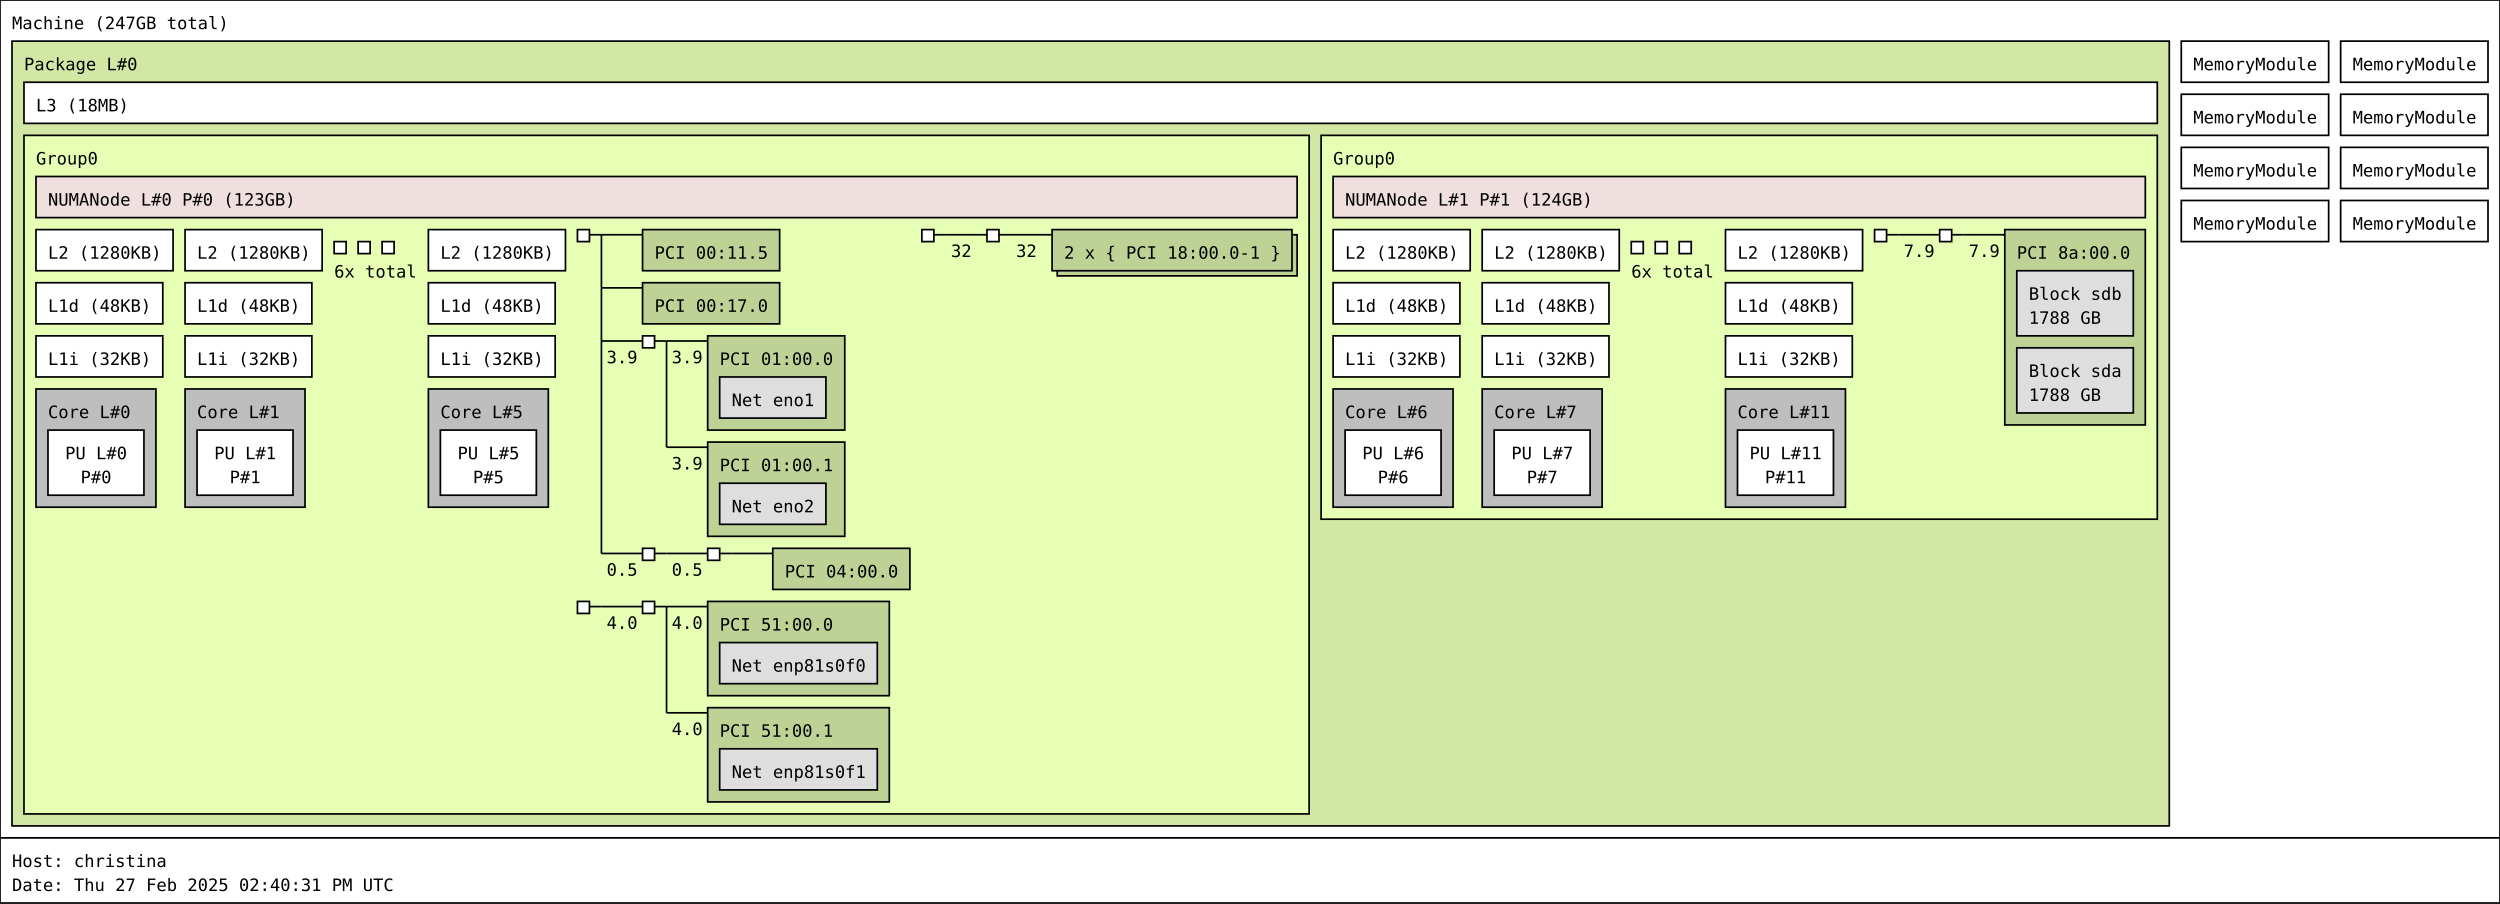
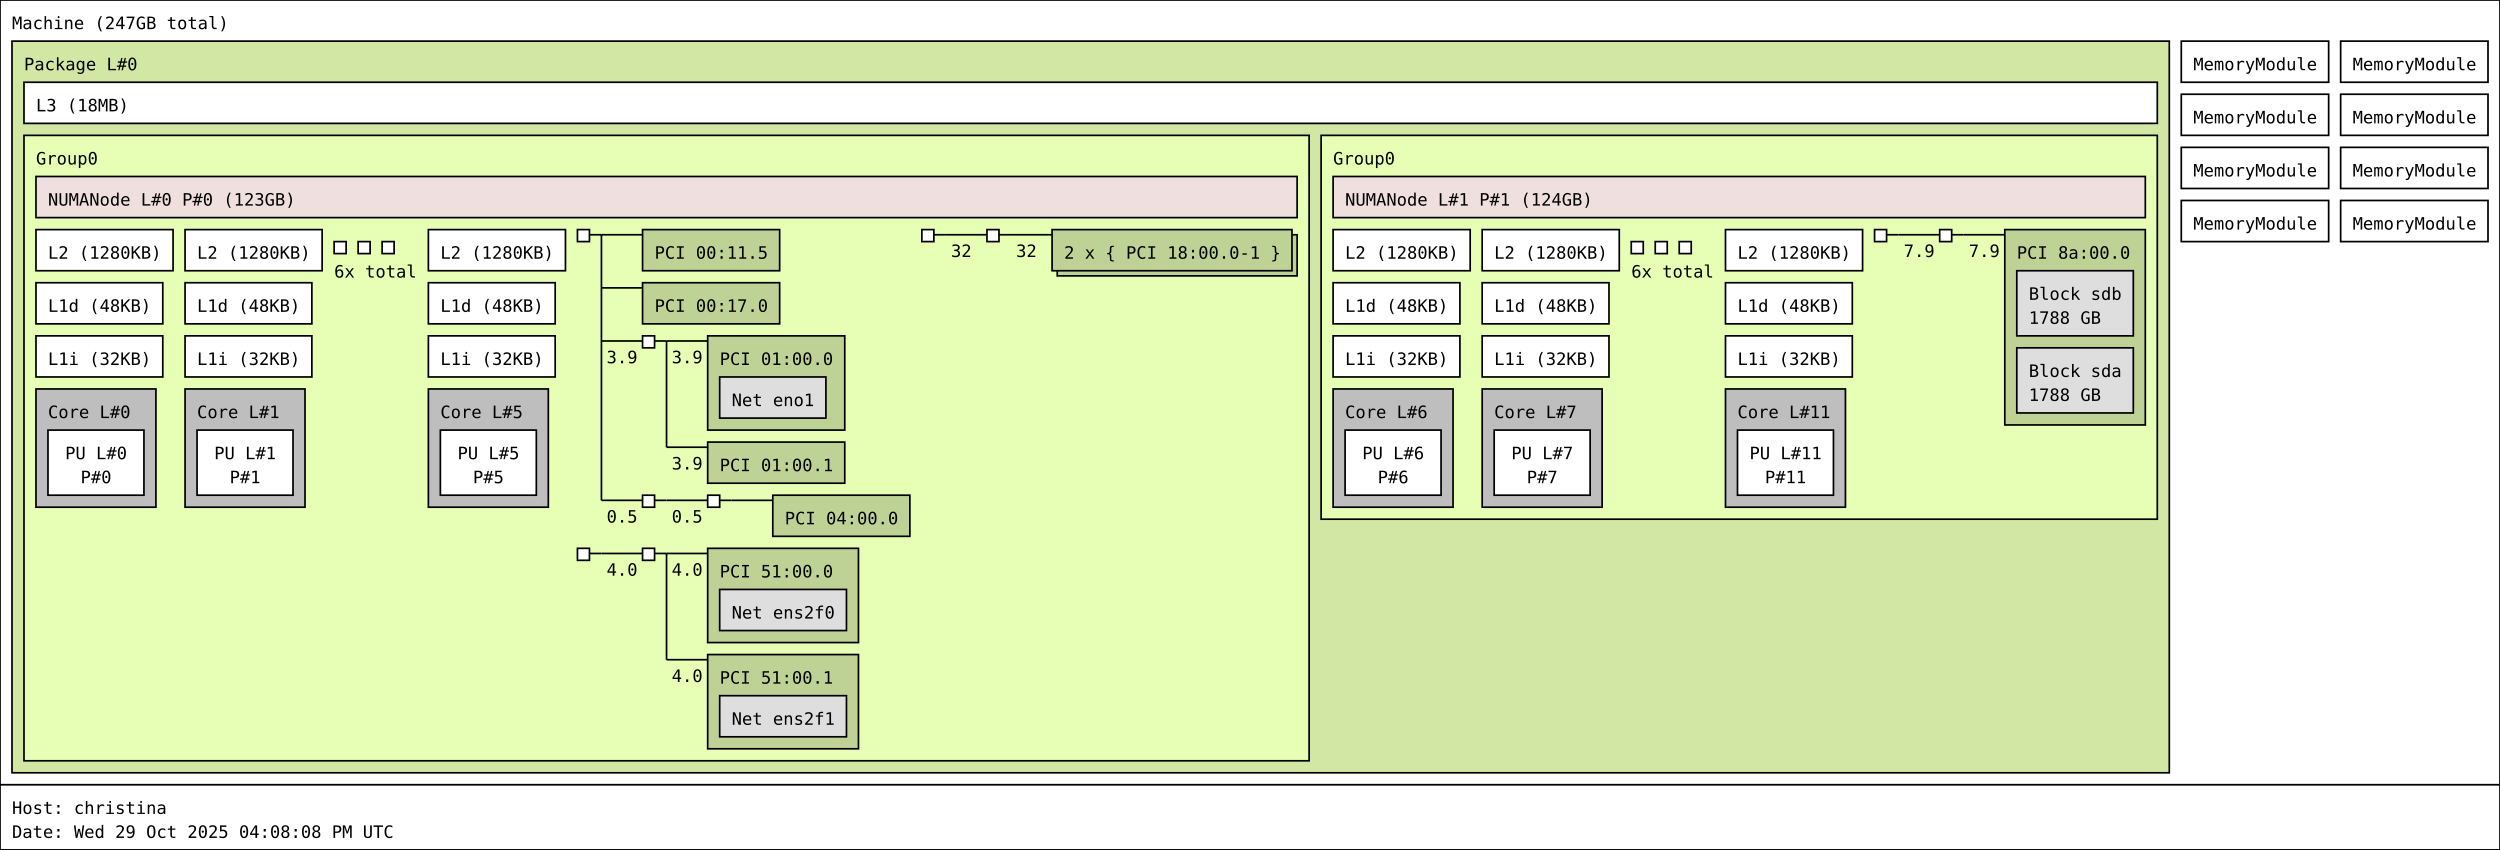
- <svg xmlns="http://www.w3.org/2000/svg" width="1459px" height="527px" viewBox="0 0 1459px 527px" version="1.1">
-   <rect id="Machine_0_rect" class="Machine" x="0" y="0" width="1459" height="489" fill="rgb(255,255,255)" stroke="rgb(0,0,0)" stroke-width="1" />
+ <svg xmlns="http://www.w3.org/2000/svg" width="1459px" height="496px" viewBox="0 0 1459px 496px" version="1.1">
+   <rect id="Machine_0_rect" class="Machine" x="0" y="0" width="1459" height="458" fill="rgb(255,255,255)" stroke="rgb(0,0,0)" stroke-width="1" />
  <text id="Machine_0_text" class="Machine" font-family="Monospace" x="7" y="17" fill="rgb(0,0,0)" font-size="10px">Machine (247GB total)</text>
-   <rect id="Package_0_rect" class="Package" x="7" y="24" width="1259" height="458" fill="rgb(210,231,164)" stroke="rgb(0,0,0)" stroke-width="1" />
+   <rect id="Package_0_rect" class="Package" x="7" y="24" width="1259" height="427" fill="rgb(210,231,164)" stroke="rgb(0,0,0)" stroke-width="1" />
  <text id="Package_0_text" class="Package" font-family="Monospace" x="14" y="41" fill="rgb(0,0,0)" font-size="10px">Package L#0</text>
  <rect id="L3_0_rect" class="L3" x="14" y="48" width="1245" height="24" fill="rgb(255,255,255)" stroke="rgb(0,0,0)" stroke-width="1" />
  <text id="L3_0_text" class="L3" font-family="Monospace" x="21" y="65" fill="rgb(0,0,0)" font-size="10px">L3 (18MB)</text>
-   <rect id="Group0_0_rect" class="Group0" x="14" y="79" width="750" height="396" fill="rgb(231,255,181)" stroke="rgb(0,0,0)" stroke-width="1" />
+   <rect id="Group0_0_rect" class="Group0" x="14" y="79" width="750" height="365" fill="rgb(231,255,181)" stroke="rgb(0,0,0)" stroke-width="1" />
  <text id="Group0_0_text" class="Group0" font-family="Monospace" x="21" y="96" fill="rgb(0,0,0)" font-size="10px">Group0</text>
  <rect id="L2_0_rect" class="L2" x="21" y="134" width="80" height="24" fill="rgb(255,255,255)" stroke="rgb(0,0,0)" stroke-width="1" />
  <text id="L2_0_text" class="L2" font-family="Monospace" x="28" y="151" fill="rgb(0,0,0)" font-size="10px">L2 (1280KB)</text>
  <rect id="L1d_0_rect" class="L1d" x="21" y="165" width="74" height="24" fill="rgb(255,255,255)" stroke="rgb(0,0,0)" stroke-width="1" />
  <text id="L1d_0_text" class="L1d" font-family="Monospace" x="28" y="182" fill="rgb(0,0,0)" font-size="10px">L1d (48KB)</text>
  <rect id="L1i_0_rect" class="L1i" x="21" y="196" width="74" height="24" fill="rgb(255,255,255)" stroke="rgb(0,0,0)" stroke-width="1" />
  <text id="L1i_0_text" class="L1i" font-family="Monospace" x="28" y="213" fill="rgb(0,0,0)" font-size="10px">L1i (32KB)</text>
  <rect id="Core_0_rect" class="Core" x="21" y="227" width="70" height="69" fill="rgb(190,190,190)" stroke="rgb(0,0,0)" stroke-width="1" />
  <text id="Core_0_text" class="Core" font-family="Monospace" x="28" y="244" fill="rgb(0,0,0)" font-size="10px">Core L#0</text>
  <rect id="PU_0_rect" class="PU" x="28" y="251" width="56" height="38" fill="rgb(255,255,255)" stroke="rgb(0,0,0)" stroke-width="1" />
  <text id="PU_0_text" class="PU" font-family="Monospace" x="38" y="268" fill="rgb(0,0,0)" font-size="10px">PU L#0</text>
  <text id="PU_0_text_1" class="PU" font-family="Monospace" x="47" y="282" fill="rgb(0,0,0)" font-size="10px">P#0</text>
  <rect id="L2_1_rect" class="L2" x="108" y="134" width="80" height="24" fill="rgb(255,255,255)" stroke="rgb(0,0,0)" stroke-width="1" />
  <text id="L2_1_text" class="L2" font-family="Monospace" x="115" y="151" fill="rgb(0,0,0)" font-size="10px">L2 (1280KB)</text>
  <rect id="L1d_1_rect" class="L1d" x="108" y="165" width="74" height="24" fill="rgb(255,255,255)" stroke="rgb(0,0,0)" stroke-width="1" />
  <text id="L1d_1_text" class="L1d" font-family="Monospace" x="115" y="182" fill="rgb(0,0,0)" font-size="10px">L1d (48KB)</text>
  <rect id="L1i_1_rect" class="L1i" x="108" y="196" width="74" height="24" fill="rgb(255,255,255)" stroke="rgb(0,0,0)" stroke-width="1" />
  <text id="L1i_1_text" class="L1i" font-family="Monospace" x="115" y="213" fill="rgb(0,0,0)" font-size="10px">L1i (32KB)</text>
  <rect id="Core_1_rect" class="Core" x="108" y="227" width="70" height="69" fill="rgb(190,190,190)" stroke="rgb(0,0,0)" stroke-width="1" />
  <text id="Core_1_text" class="Core" font-family="Monospace" x="115" y="244" fill="rgb(0,0,0)" font-size="10px">Core L#1</text>
  <rect id="PU_1_rect" class="PU" x="115" y="251" width="56" height="38" fill="rgb(255,255,255)" stroke="rgb(0,0,0)" stroke-width="1" />
  <text id="PU_1_text" class="PU" font-family="Monospace" x="125" y="268" fill="rgb(0,0,0)" font-size="10px">PU L#1</text>
  <text id="PU_1_text_1" class="PU" font-family="Monospace" x="134" y="282" fill="rgb(0,0,0)" font-size="10px">P#1</text>
  <rect id="L2_2_rect" class="L2" x="195" y="141" width="7" height="7" fill="rgb(255,255,255)" stroke="rgb(0,0,0)" stroke-width="1" />
  <rect id="L2_2_rect" class="L2" x="209" y="141" width="7" height="7" fill="rgb(255,255,255)" stroke="rgb(0,0,0)" stroke-width="1" />
  <rect id="L2_2_rect" class="L2" x="223" y="141" width="7" height="7" fill="rgb(255,255,255)" stroke="rgb(0,0,0)" stroke-width="1" />
  <text id="L2_2_text" class="L2" font-family="Monospace" x="195" y="162" fill="rgb(0,0,0)" font-size="10px">6x total</text>
  <rect id="L2_5_rect" class="L2" x="250" y="134" width="80" height="24" fill="rgb(255,255,255)" stroke="rgb(0,0,0)" stroke-width="1" />
  <text id="L2_5_text" class="L2" font-family="Monospace" x="257" y="151" fill="rgb(0,0,0)" font-size="10px">L2 (1280KB)</text>
  <rect id="L1d_5_rect" class="L1d" x="250" y="165" width="74" height="24" fill="rgb(255,255,255)" stroke="rgb(0,0,0)" stroke-width="1" />
  <text id="L1d_5_text" class="L1d" font-family="Monospace" x="257" y="182" fill="rgb(0,0,0)" font-size="10px">L1d (48KB)</text>
  <rect id="L1i_5_rect" class="L1i" x="250" y="196" width="74" height="24" fill="rgb(255,255,255)" stroke="rgb(0,0,0)" stroke-width="1" />
  <text id="L1i_5_text" class="L1i" font-family="Monospace" x="257" y="213" fill="rgb(0,0,0)" font-size="10px">L1i (32KB)</text>
  <rect id="Core_5_rect" class="Core" x="250" y="227" width="70" height="69" fill="rgb(190,190,190)" stroke="rgb(0,0,0)" stroke-width="1" />
  <text id="Core_5_text" class="Core" font-family="Monospace" x="257" y="244" fill="rgb(0,0,0)" font-size="10px">Core L#5</text>
  <rect id="PU_5_rect" class="PU" x="257" y="251" width="56" height="38" fill="rgb(255,255,255)" stroke="rgb(0,0,0)" stroke-width="1" />
  <text id="PU_5_text" class="PU" font-family="Monospace" x="267" y="268" fill="rgb(0,0,0)" font-size="10px">PU L#5</text>
  <text id="PU_5_text_1" class="PU" font-family="Monospace" x="276" y="282" fill="rgb(0,0,0)" font-size="10px">P#5</text>
  <rect id="NUMANode_0_rect" class="NUMANode" x="21" y="103" width="736" height="24" fill="rgb(239,223,222)" stroke="rgb(0,0,0)" stroke-width="1" />
  <text id="NUMANode_0_text" class="NUMANode" font-family="Monospace" x="28" y="120" fill="rgb(0,0,0)" font-size="10px">NUMANode L#0 P#0 (123GB)</text>
  <rect id="HostBridge_0_rect" class="HostBridge" x="337" y="134" width="7" height="7" fill="rgb(255,255,255)" stroke="rgb(0,0,0)" stroke-width="1" />
  <line id="HostBridge_0_line" class="HostBridge" x1="344" y1="137" x2="351" y2="137" stroke="rgb(0,0,0)" stroke-width="1" />
  <line id="HostBridge_0_line_2" class="HostBridge" x1="351" y1="137" x2="375" y2="137" stroke="rgb(0,0,0)" stroke-width="1" />
  <line id="HostBridge_0_line_3" class="HostBridge" x1="351" y1="168" x2="375" y2="168" stroke="rgb(0,0,0)" stroke-width="1" />
  <line id="HostBridge_0_line_4" class="HostBridge" x1="351" y1="199" x2="375" y2="199" stroke="rgb(0,0,0)" stroke-width="1" />
  <text id="HostBridge_0_text_4" class="HostBridge" font-family="Monospace" x="354" y="212" fill="rgb(0,0,0)" font-size="10px">3.9</text>
-   <line id="HostBridge_0_line_5" class="HostBridge" x1="351" y1="323" x2="375" y2="323" stroke="rgb(0,0,0)" stroke-width="1" />
-   <text id="HostBridge_0_text_5" class="HostBridge" font-family="Monospace" x="354" y="336" fill="rgb(0,0,0)" font-size="10px">0.5</text>
-   <line id="HostBridge_0_line_1" class="HostBridge" x1="351" y1="137" x2="351" y2="323" stroke="rgb(0,0,0)" stroke-width="1" />
+   <line id="HostBridge_0_line_5" class="HostBridge" x1="351" y1="292" x2="375" y2="292" stroke="rgb(0,0,0)" stroke-width="1" />
+   <text id="HostBridge_0_text_5" class="HostBridge" font-family="Monospace" x="354" y="305" fill="rgb(0,0,0)" font-size="10px">0.5</text>
+   <line id="HostBridge_0_line_1" class="HostBridge" x1="351" y1="137" x2="351" y2="292" stroke="rgb(0,0,0)" stroke-width="1" />
  <rect id="PCI_0_rect" class="PCI" x="375" y="134" width="80" height="24" fill="rgb(190,210,149)" stroke="rgb(0,0,0)" stroke-width="1" />
  <text id="PCI_0_text" class="PCI" font-family="Monospace" x="382" y="151" fill="rgb(0,0,0)" font-size="10px">PCI 00:11.5</text>
  <rect id="PCI_1_rect" class="PCI" x="375" y="165" width="80" height="24" fill="rgb(190,210,149)" stroke="rgb(0,0,0)" stroke-width="1" />
  <text id="PCI_1_text" class="PCI" font-family="Monospace" x="382" y="182" fill="rgb(0,0,0)" font-size="10px">PCI 00:17.0</text>
  <rect id="PCIBridge_1_rect" class="PCIBridge" x="375" y="196" width="7" height="7" fill="rgb(255,255,255)" stroke="rgb(0,0,0)" stroke-width="1" />
  <line id="PCIBridge_1_line" class="PCIBridge" x1="382" y1="199" x2="389" y2="199" stroke="rgb(0,0,0)" stroke-width="1" />
  <line id="PCIBridge_1_line_2" class="PCIBridge" x1="389" y1="199" x2="413" y2="199" stroke="rgb(0,0,0)" stroke-width="1" />
  <text id="PCIBridge_1_text_2" class="PCIBridge" font-family="Monospace" x="392" y="212" fill="rgb(0,0,0)" font-size="10px">3.9</text>
  <line id="PCIBridge_1_line_3" class="PCIBridge" x1="389" y1="261" x2="413" y2="261" stroke="rgb(0,0,0)" stroke-width="1" />
  <text id="PCIBridge_1_text_3" class="PCIBridge" font-family="Monospace" x="392" y="274" fill="rgb(0,0,0)" font-size="10px">3.9</text>
  <line id="PCIBridge_1_line_1" class="PCIBridge" x1="389" y1="199" x2="389" y2="261" stroke="rgb(0,0,0)" stroke-width="1" />
  <rect id="PCI_2_rect" class="PCI" x="413" y="196" width="80" height="55" fill="rgb(190,210,149)" stroke="rgb(0,0,0)" stroke-width="1" />
  <text id="PCI_2_text" class="PCI" font-family="Monospace" x="420" y="213" fill="rgb(0,0,0)" font-size="10px">PCI 01:00.0</text>
  <rect id="Net_0_rect" class="Net" x="420" y="220" width="62" height="24" fill="rgb(222,222,222)" stroke="rgb(0,0,0)" stroke-width="1" />
  <text id="Net_0_text" class="Net" font-family="Monospace" x="427" y="237" fill="rgb(0,0,0)" font-size="10px">Net eno1</text>
-   <rect id="PCI_3_rect" class="PCI" x="413" y="258" width="80" height="55" fill="rgb(190,210,149)" stroke="rgb(0,0,0)" stroke-width="1" />
+   <rect id="PCI_3_rect" class="PCI" x="413" y="258" width="80" height="24" fill="rgb(190,210,149)" stroke="rgb(0,0,0)" stroke-width="1" />
  <text id="PCI_3_text" class="PCI" font-family="Monospace" x="420" y="275" fill="rgb(0,0,0)" font-size="10px">PCI 01:00.1</text>
-   <rect id="Net_1_rect" class="Net" x="420" y="282" width="62" height="24" fill="rgb(222,222,222)" stroke="rgb(0,0,0)" stroke-width="1" />
-   <text id="Net_1_text" class="Net" font-family="Monospace" x="427" y="299" fill="rgb(0,0,0)" font-size="10px">Net eno2</text>
-   <rect id="PCIBridge_2_rect" class="PCIBridge" x="375" y="320" width="7" height="7" fill="rgb(255,255,255)" stroke="rgb(0,0,0)" stroke-width="1" />
-   <line id="PCIBridge_2_line" class="PCIBridge" x1="382" y1="323" x2="389" y2="323" stroke="rgb(0,0,0)" stroke-width="1" />
-   <line id="PCIBridge_2_line_2" class="PCIBridge" x1="389" y1="323" x2="413" y2="323" stroke="rgb(0,0,0)" stroke-width="1" />
-   <text id="PCIBridge_2_text_2" class="PCIBridge" font-family="Monospace" x="392" y="336" fill="rgb(0,0,0)" font-size="10px">0.5</text>
-   <line id="PCIBridge_2_line_1" class="PCIBridge" x1="389" y1="323" x2="389" y2="323" stroke="rgb(0,0,0)" stroke-width="1" />
-   <rect id="PCIBridge_3_rect" class="PCIBridge" x="413" y="320" width="7" height="7" fill="rgb(255,255,255)" stroke="rgb(0,0,0)" stroke-width="1" />
-   <line id="PCIBridge_3_line" class="PCIBridge" x1="420" y1="323" x2="427" y2="323" stroke="rgb(0,0,0)" stroke-width="1" />
-   <line id="PCIBridge_3_line_2" class="PCIBridge" x1="427" y1="323" x2="451" y2="323" stroke="rgb(0,0,0)" stroke-width="1" />
-   <line id="PCIBridge_3_line_1" class="PCIBridge" x1="427" y1="323" x2="427" y2="323" stroke="rgb(0,0,0)" stroke-width="1" />
-   <rect id="PCI_4_rect" class="PCI" x="451" y="320" width="80" height="24" fill="rgb(190,210,149)" stroke="rgb(0,0,0)" stroke-width="1" />
-   <text id="PCI_4_text" class="PCI" font-family="Monospace" x="458" y="337" fill="rgb(0,0,0)" font-size="10px">PCI 04:00.0</text>
+   <rect id="PCIBridge_2_rect" class="PCIBridge" x="375" y="289" width="7" height="7" fill="rgb(255,255,255)" stroke="rgb(0,0,0)" stroke-width="1" />
+   <line id="PCIBridge_2_line" class="PCIBridge" x1="382" y1="292" x2="389" y2="292" stroke="rgb(0,0,0)" stroke-width="1" />
+   <line id="PCIBridge_2_line_2" class="PCIBridge" x1="389" y1="292" x2="413" y2="292" stroke="rgb(0,0,0)" stroke-width="1" />
+   <text id="PCIBridge_2_text_2" class="PCIBridge" font-family="Monospace" x="392" y="305" fill="rgb(0,0,0)" font-size="10px">0.5</text>
+   <line id="PCIBridge_2_line_1" class="PCIBridge" x1="389" y1="292" x2="389" y2="292" stroke="rgb(0,0,0)" stroke-width="1" />
+   <rect id="PCIBridge_3_rect" class="PCIBridge" x="413" y="289" width="7" height="7" fill="rgb(255,255,255)" stroke="rgb(0,0,0)" stroke-width="1" />
+   <line id="PCIBridge_3_line" class="PCIBridge" x1="420" y1="292" x2="427" y2="292" stroke="rgb(0,0,0)" stroke-width="1" />
+   <line id="PCIBridge_3_line_2" class="PCIBridge" x1="427" y1="292" x2="451" y2="292" stroke="rgb(0,0,0)" stroke-width="1" />
+   <line id="PCIBridge_3_line_1" class="PCIBridge" x1="427" y1="292" x2="427" y2="292" stroke="rgb(0,0,0)" stroke-width="1" />
+   <rect id="PCI_4_rect" class="PCI" x="451" y="289" width="80" height="24" fill="rgb(190,210,149)" stroke="rgb(0,0,0)" stroke-width="1" />
+   <text id="PCI_4_text" class="PCI" font-family="Monospace" x="458" y="306" fill="rgb(0,0,0)" font-size="10px">PCI 04:00.0</text>
  <rect id="HostBridge_4_rect" class="HostBridge" x="538" y="134" width="7" height="7" fill="rgb(255,255,255)" stroke="rgb(0,0,0)" stroke-width="1" />
  <line id="HostBridge_4_line" class="HostBridge" x1="545" y1="137" x2="552" y2="137" stroke="rgb(0,0,0)" stroke-width="1" />
  <line id="HostBridge_4_line_2" class="HostBridge" x1="552" y1="137" x2="576" y2="137" stroke="rgb(0,0,0)" stroke-width="1" />
  <text id="HostBridge_4_text_2" class="HostBridge" font-family="Monospace" x="555" y="150" fill="rgb(0,0,0)" font-size="10px">32</text>
  <line id="HostBridge_4_line_1" class="HostBridge" x1="552" y1="137" x2="552" y2="137" stroke="rgb(0,0,0)" stroke-width="1" />
  <rect id="PCIBridge_5_rect" class="PCIBridge" x="576" y="134" width="7" height="7" fill="rgb(255,255,255)" stroke="rgb(0,0,0)" stroke-width="1" />
  <line id="PCIBridge_5_line" class="PCIBridge" x1="583" y1="137" x2="590" y2="137" stroke="rgb(0,0,0)" stroke-width="1" />
  <line id="PCIBridge_5_line_2" class="PCIBridge" x1="590" y1="137" x2="614" y2="137" stroke="rgb(0,0,0)" stroke-width="1" />
  <text id="PCIBridge_5_text_2" class="PCIBridge" font-family="Monospace" x="593" y="150" fill="rgb(0,0,0)" font-size="10px">32</text>
  <line id="PCIBridge_5_line_1" class="PCIBridge" x1="590" y1="137" x2="590" y2="137" stroke="rgb(0,0,0)" stroke-width="1" />
  <rect id="PCI_5_rect_2" class="PCI" x="617" y="137" width="140" height="24" fill="rgb(190,210,149)" stroke="rgb(0,0,0)" stroke-width="1" />
  <rect id="PCI_5_rect" class="PCI" x="614" y="134" width="140" height="24" fill="rgb(190,210,149)" stroke="rgb(0,0,0)" stroke-width="1" />
  <text id="PCI_5_text" class="PCI" font-family="Monospace" x="621" y="151" fill="rgb(0,0,0)" font-size="10px">2 x { PCI 18:00.0-1 }</text>
-   <rect id="HostBridge_6_rect" class="HostBridge" x="337" y="351" width="7" height="7" fill="rgb(255,255,255)" stroke="rgb(0,0,0)" stroke-width="1" />
-   <line id="HostBridge_6_line" class="HostBridge" x1="344" y1="354" x2="351" y2="354" stroke="rgb(0,0,0)" stroke-width="1" />
-   <line id="HostBridge_6_line_2" class="HostBridge" x1="351" y1="354" x2="375" y2="354" stroke="rgb(0,0,0)" stroke-width="1" />
-   <text id="HostBridge_6_text_2" class="HostBridge" font-family="Monospace" x="354" y="367" fill="rgb(0,0,0)" font-size="10px">4.0</text>
-   <line id="HostBridge_6_line_1" class="HostBridge" x1="351" y1="354" x2="351" y2="354" stroke="rgb(0,0,0)" stroke-width="1" />
-   <rect id="PCIBridge_7_rect" class="PCIBridge" x="375" y="351" width="7" height="7" fill="rgb(255,255,255)" stroke="rgb(0,0,0)" stroke-width="1" />
-   <line id="PCIBridge_7_line" class="PCIBridge" x1="382" y1="354" x2="389" y2="354" stroke="rgb(0,0,0)" stroke-width="1" />
-   <line id="PCIBridge_7_line_2" class="PCIBridge" x1="389" y1="354" x2="413" y2="354" stroke="rgb(0,0,0)" stroke-width="1" />
-   <text id="PCIBridge_7_text_2" class="PCIBridge" font-family="Monospace" x="392" y="367" fill="rgb(0,0,0)" font-size="10px">4.0</text>
-   <line id="PCIBridge_7_line_3" class="PCIBridge" x1="389" y1="416" x2="413" y2="416" stroke="rgb(0,0,0)" stroke-width="1" />
-   <text id="PCIBridge_7_text_3" class="PCIBridge" font-family="Monospace" x="392" y="429" fill="rgb(0,0,0)" font-size="10px">4.0</text>
-   <line id="PCIBridge_7_line_1" class="PCIBridge" x1="389" y1="354" x2="389" y2="416" stroke="rgb(0,0,0)" stroke-width="1" />
-   <rect id="PCI_7_rect" class="PCI" x="413" y="351" width="106" height="55" fill="rgb(190,210,149)" stroke="rgb(0,0,0)" stroke-width="1" />
-   <text id="PCI_7_text" class="PCI" font-family="Monospace" x="420" y="368" fill="rgb(0,0,0)" font-size="10px">PCI 51:00.0</text>
-   <rect id="Net_2_rect" class="Net" x="420" y="375" width="92" height="24" fill="rgb(222,222,222)" stroke="rgb(0,0,0)" stroke-width="1" />
-   <text id="Net_2_text" class="Net" font-family="Monospace" x="427" y="392" fill="rgb(0,0,0)" font-size="10px">Net enp81s0f0</text>
-   <rect id="PCI_8_rect" class="PCI" x="413" y="413" width="106" height="55" fill="rgb(190,210,149)" stroke="rgb(0,0,0)" stroke-width="1" />
-   <text id="PCI_8_text" class="PCI" font-family="Monospace" x="420" y="430" fill="rgb(0,0,0)" font-size="10px">PCI 51:00.1</text>
-   <rect id="Net_3_rect" class="Net" x="420" y="437" width="92" height="24" fill="rgb(222,222,222)" stroke="rgb(0,0,0)" stroke-width="1" />
-   <text id="Net_3_text" class="Net" font-family="Monospace" x="427" y="454" fill="rgb(0,0,0)" font-size="10px">Net enp81s0f1</text>
+   <rect id="HostBridge_6_rect" class="HostBridge" x="337" y="320" width="7" height="7" fill="rgb(255,255,255)" stroke="rgb(0,0,0)" stroke-width="1" />
+   <line id="HostBridge_6_line" class="HostBridge" x1="344" y1="323" x2="351" y2="323" stroke="rgb(0,0,0)" stroke-width="1" />
+   <line id="HostBridge_6_line_2" class="HostBridge" x1="351" y1="323" x2="375" y2="323" stroke="rgb(0,0,0)" stroke-width="1" />
+   <text id="HostBridge_6_text_2" class="HostBridge" font-family="Monospace" x="354" y="336" fill="rgb(0,0,0)" font-size="10px">4.0</text>
+   <line id="HostBridge_6_line_1" class="HostBridge" x1="351" y1="323" x2="351" y2="323" stroke="rgb(0,0,0)" stroke-width="1" />
+   <rect id="PCIBridge_7_rect" class="PCIBridge" x="375" y="320" width="7" height="7" fill="rgb(255,255,255)" stroke="rgb(0,0,0)" stroke-width="1" />
+   <line id="PCIBridge_7_line" class="PCIBridge" x1="382" y1="323" x2="389" y2="323" stroke="rgb(0,0,0)" stroke-width="1" />
+   <line id="PCIBridge_7_line_2" class="PCIBridge" x1="389" y1="323" x2="413" y2="323" stroke="rgb(0,0,0)" stroke-width="1" />
+   <text id="PCIBridge_7_text_2" class="PCIBridge" font-family="Monospace" x="392" y="336" fill="rgb(0,0,0)" font-size="10px">4.0</text>
+   <line id="PCIBridge_7_line_3" class="PCIBridge" x1="389" y1="385" x2="413" y2="385" stroke="rgb(0,0,0)" stroke-width="1" />
+   <text id="PCIBridge_7_text_3" class="PCIBridge" font-family="Monospace" x="392" y="398" fill="rgb(0,0,0)" font-size="10px">4.0</text>
+   <line id="PCIBridge_7_line_1" class="PCIBridge" x1="389" y1="323" x2="389" y2="385" stroke="rgb(0,0,0)" stroke-width="1" />
+   <rect id="PCI_7_rect" class="PCI" x="413" y="320" width="88" height="55" fill="rgb(190,210,149)" stroke="rgb(0,0,0)" stroke-width="1" />
+   <text id="PCI_7_text" class="PCI" font-family="Monospace" x="420" y="337" fill="rgb(0,0,0)" font-size="10px">PCI 51:00.0</text>
+   <rect id="Net_1_rect" class="Net" x="420" y="344" width="74" height="24" fill="rgb(222,222,222)" stroke="rgb(0,0,0)" stroke-width="1" />
+   <text id="Net_1_text" class="Net" font-family="Monospace" x="427" y="361" fill="rgb(0,0,0)" font-size="10px">Net ens2f0</text>
+   <rect id="PCI_8_rect" class="PCI" x="413" y="382" width="88" height="55" fill="rgb(190,210,149)" stroke="rgb(0,0,0)" stroke-width="1" />
+   <text id="PCI_8_text" class="PCI" font-family="Monospace" x="420" y="399" fill="rgb(0,0,0)" font-size="10px">PCI 51:00.1</text>
+   <rect id="Net_2_rect" class="Net" x="420" y="406" width="74" height="24" fill="rgb(222,222,222)" stroke="rgb(0,0,0)" stroke-width="1" />
+   <text id="Net_2_text" class="Net" font-family="Monospace" x="427" y="423" fill="rgb(0,0,0)" font-size="10px">Net ens2f1</text>
  <rect id="Group0_1_rect" class="Group0" x="771" y="79" width="488" height="224" fill="rgb(231,255,181)" stroke="rgb(0,0,0)" stroke-width="1" />
  <text id="Group0_1_text" class="Group0" font-family="Monospace" x="778" y="96" fill="rgb(0,0,0)" font-size="10px">Group0</text>
  <rect id="L2_6_rect" class="L2" x="778" y="134" width="80" height="24" fill="rgb(255,255,255)" stroke="rgb(0,0,0)" stroke-width="1" />
  <text id="L2_6_text" class="L2" font-family="Monospace" x="785" y="151" fill="rgb(0,0,0)" font-size="10px">L2 (1280KB)</text>
  <rect id="L1d_6_rect" class="L1d" x="778" y="165" width="74" height="24" fill="rgb(255,255,255)" stroke="rgb(0,0,0)" stroke-width="1" />
  <text id="L1d_6_text" class="L1d" font-family="Monospace" x="785" y="182" fill="rgb(0,0,0)" font-size="10px">L1d (48KB)</text>
  <rect id="L1i_6_rect" class="L1i" x="778" y="196" width="74" height="24" fill="rgb(255,255,255)" stroke="rgb(0,0,0)" stroke-width="1" />
  <text id="L1i_6_text" class="L1i" font-family="Monospace" x="785" y="213" fill="rgb(0,0,0)" font-size="10px">L1i (32KB)</text>
  <rect id="Core_6_rect" class="Core" x="778" y="227" width="70" height="69" fill="rgb(190,190,190)" stroke="rgb(0,0,0)" stroke-width="1" />
  <text id="Core_6_text" class="Core" font-family="Monospace" x="785" y="244" fill="rgb(0,0,0)" font-size="10px">Core L#6</text>
  <rect id="PU_6_rect" class="PU" x="785" y="251" width="56" height="38" fill="rgb(255,255,255)" stroke="rgb(0,0,0)" stroke-width="1" />
  <text id="PU_6_text" class="PU" font-family="Monospace" x="795" y="268" fill="rgb(0,0,0)" font-size="10px">PU L#6</text>
  <text id="PU_6_text_1" class="PU" font-family="Monospace" x="804" y="282" fill="rgb(0,0,0)" font-size="10px">P#6</text>
  <rect id="L2_7_rect" class="L2" x="865" y="134" width="80" height="24" fill="rgb(255,255,255)" stroke="rgb(0,0,0)" stroke-width="1" />
  <text id="L2_7_text" class="L2" font-family="Monospace" x="872" y="151" fill="rgb(0,0,0)" font-size="10px">L2 (1280KB)</text>
  <rect id="L1d_7_rect" class="L1d" x="865" y="165" width="74" height="24" fill="rgb(255,255,255)" stroke="rgb(0,0,0)" stroke-width="1" />
  <text id="L1d_7_text" class="L1d" font-family="Monospace" x="872" y="182" fill="rgb(0,0,0)" font-size="10px">L1d (48KB)</text>
  <rect id="L1i_7_rect" class="L1i" x="865" y="196" width="74" height="24" fill="rgb(255,255,255)" stroke="rgb(0,0,0)" stroke-width="1" />
  <text id="L1i_7_text" class="L1i" font-family="Monospace" x="872" y="213" fill="rgb(0,0,0)" font-size="10px">L1i (32KB)</text>
  <rect id="Core_7_rect" class="Core" x="865" y="227" width="70" height="69" fill="rgb(190,190,190)" stroke="rgb(0,0,0)" stroke-width="1" />
  <text id="Core_7_text" class="Core" font-family="Monospace" x="872" y="244" fill="rgb(0,0,0)" font-size="10px">Core L#7</text>
  <rect id="PU_7_rect" class="PU" x="872" y="251" width="56" height="38" fill="rgb(255,255,255)" stroke="rgb(0,0,0)" stroke-width="1" />
  <text id="PU_7_text" class="PU" font-family="Monospace" x="882" y="268" fill="rgb(0,0,0)" font-size="10px">PU L#7</text>
  <text id="PU_7_text_1" class="PU" font-family="Monospace" x="891" y="282" fill="rgb(0,0,0)" font-size="10px">P#7</text>
  <rect id="L2_8_rect" class="L2" x="952" y="141" width="7" height="7" fill="rgb(255,255,255)" stroke="rgb(0,0,0)" stroke-width="1" />
  <rect id="L2_8_rect" class="L2" x="966" y="141" width="7" height="7" fill="rgb(255,255,255)" stroke="rgb(0,0,0)" stroke-width="1" />
  <rect id="L2_8_rect" class="L2" x="980" y="141" width="7" height="7" fill="rgb(255,255,255)" stroke="rgb(0,0,0)" stroke-width="1" />
  <text id="L2_8_text" class="L2" font-family="Monospace" x="952" y="162" fill="rgb(0,0,0)" font-size="10px">6x total</text>
  <rect id="L2_11_rect" class="L2" x="1007" y="134" width="80" height="24" fill="rgb(255,255,255)" stroke="rgb(0,0,0)" stroke-width="1" />
  <text id="L2_11_text" class="L2" font-family="Monospace" x="1014" y="151" fill="rgb(0,0,0)" font-size="10px">L2 (1280KB)</text>
  <rect id="L1d_11_rect" class="L1d" x="1007" y="165" width="74" height="24" fill="rgb(255,255,255)" stroke="rgb(0,0,0)" stroke-width="1" />
  <text id="L1d_11_text" class="L1d" font-family="Monospace" x="1014" y="182" fill="rgb(0,0,0)" font-size="10px">L1d (48KB)</text>
  <rect id="L1i_11_rect" class="L1i" x="1007" y="196" width="74" height="24" fill="rgb(255,255,255)" stroke="rgb(0,0,0)" stroke-width="1" />
  <text id="L1i_11_text" class="L1i" font-family="Monospace" x="1014" y="213" fill="rgb(0,0,0)" font-size="10px">L1i (32KB)</text>
  <rect id="Core_11_rect" class="Core" x="1007" y="227" width="70" height="69" fill="rgb(190,190,190)" stroke="rgb(0,0,0)" stroke-width="1" />
  <text id="Core_11_text" class="Core" font-family="Monospace" x="1014" y="244" fill="rgb(0,0,0)" font-size="10px">Core L#11</text>
  <rect id="PU_11_rect" class="PU" x="1014" y="251" width="56" height="38" fill="rgb(255,255,255)" stroke="rgb(0,0,0)" stroke-width="1" />
  <text id="PU_11_text" class="PU" font-family="Monospace" x="1021" y="268" fill="rgb(0,0,0)" font-size="10px">PU L#11</text>
  <text id="PU_11_text_1" class="PU" font-family="Monospace" x="1030" y="282" fill="rgb(0,0,0)" font-size="10px">P#11</text>
  <rect id="NUMANode_1_rect" class="NUMANode" x="778" y="103" width="474" height="24" fill="rgb(239,223,222)" stroke="rgb(0,0,0)" stroke-width="1" />
  <text id="NUMANode_1_text" class="NUMANode" font-family="Monospace" x="785" y="120" fill="rgb(0,0,0)" font-size="10px">NUMANode L#1 P#1 (124GB)</text>
  <rect id="HostBridge_8_rect" class="HostBridge" x="1094" y="134" width="7" height="7" fill="rgb(255,255,255)" stroke="rgb(0,0,0)" stroke-width="1" />
  <line id="HostBridge_8_line" class="HostBridge" x1="1101" y1="137" x2="1108" y2="137" stroke="rgb(0,0,0)" stroke-width="1" />
  <line id="HostBridge_8_line_2" class="HostBridge" x1="1108" y1="137" x2="1132" y2="137" stroke="rgb(0,0,0)" stroke-width="1" />
  <text id="HostBridge_8_text_2" class="HostBridge" font-family="Monospace" x="1111" y="150" fill="rgb(0,0,0)" font-size="10px">7.9</text>
  <line id="HostBridge_8_line_1" class="HostBridge" x1="1108" y1="137" x2="1108" y2="137" stroke="rgb(0,0,0)" stroke-width="1" />
  <rect id="PCIBridge_9_rect" class="PCIBridge" x="1132" y="134" width="7" height="7" fill="rgb(255,255,255)" stroke="rgb(0,0,0)" stroke-width="1" />
  <line id="PCIBridge_9_line" class="PCIBridge" x1="1139" y1="137" x2="1146" y2="137" stroke="rgb(0,0,0)" stroke-width="1" />
  <line id="PCIBridge_9_line_2" class="PCIBridge" x1="1146" y1="137" x2="1170" y2="137" stroke="rgb(0,0,0)" stroke-width="1" />
  <text id="PCIBridge_9_text_2" class="PCIBridge" font-family="Monospace" x="1149" y="150" fill="rgb(0,0,0)" font-size="10px">7.9</text>
  <line id="PCIBridge_9_line_1" class="PCIBridge" x1="1146" y1="137" x2="1146" y2="137" stroke="rgb(0,0,0)" stroke-width="1" />
  <rect id="PCI_9_rect" class="PCI" x="1170" y="134" width="82" height="114" fill="rgb(190,210,149)" stroke="rgb(0,0,0)" stroke-width="1" />
  <text id="PCI_9_text" class="PCI" font-family="Monospace" x="1177" y="151" fill="rgb(0,0,0)" font-size="10px">PCI 8a:00.0</text>
-   <rect id="Block_4_rect" class="Block" x="1177" y="158" width="68" height="38" fill="rgb(222,222,222)" stroke="rgb(0,0,0)" stroke-width="1" />
-   <text id="Block_4_text" class="Block" font-family="Monospace" x="1184" y="175" fill="rgb(0,0,0)" font-size="10px">Block sdb</text>
-   <text id="Block_4_text_1" class="Block" font-family="Monospace" x="1184" y="189" fill="rgb(0,0,0)" font-size="10px">1788 GB</text>
-   <rect id="Block_5_rect" class="Block" x="1177" y="203" width="68" height="38" fill="rgb(222,222,222)" stroke="rgb(0,0,0)" stroke-width="1" />
-   <text id="Block_5_text" class="Block" font-family="Monospace" x="1184" y="220" fill="rgb(0,0,0)" font-size="10px">Block sda</text>
-   <text id="Block_5_text_1" class="Block" font-family="Monospace" x="1184" y="234" fill="rgb(0,0,0)" font-size="10px">1788 GB</text>
+   <rect id="Block_3_rect" class="Block" x="1177" y="158" width="68" height="38" fill="rgb(222,222,222)" stroke="rgb(0,0,0)" stroke-width="1" />
+   <text id="Block_3_text" class="Block" font-family="Monospace" x="1184" y="175" fill="rgb(0,0,0)" font-size="10px">Block sdb</text>
+   <text id="Block_3_text_1" class="Block" font-family="Monospace" x="1184" y="189" fill="rgb(0,0,0)" font-size="10px">1788 GB</text>
+   <rect id="Block_4_rect" class="Block" x="1177" y="203" width="68" height="38" fill="rgb(222,222,222)" stroke="rgb(0,0,0)" stroke-width="1" />
+   <text id="Block_4_text" class="Block" font-family="Monospace" x="1184" y="220" fill="rgb(0,0,0)" font-size="10px">Block sda</text>
+   <text id="Block_4_text_1" class="Block" font-family="Monospace" x="1184" y="234" fill="rgb(0,0,0)" font-size="10px">1788 GB</text>
  <rect id="Misc_0_rect" class="Misc" x="1273" y="24" width="86" height="24" fill="rgb(255,255,255)" stroke="rgb(0,0,0)" stroke-width="1" />
  <text id="Misc_0_text" class="Misc" font-family="Monospace" x="1280" y="41" fill="rgb(0,0,0)" font-size="10px">MemoryModule</text>
  <rect id="Misc_1_rect" class="Misc" x="1366" y="24" width="86" height="24" fill="rgb(255,255,255)" stroke="rgb(0,0,0)" stroke-width="1" />
  <text id="Misc_1_text" class="Misc" font-family="Monospace" x="1373" y="41" fill="rgb(0,0,0)" font-size="10px">MemoryModule</text>
  <rect id="Misc_2_rect" class="Misc" x="1273" y="55" width="86" height="24" fill="rgb(255,255,255)" stroke="rgb(0,0,0)" stroke-width="1" />
  <text id="Misc_2_text" class="Misc" font-family="Monospace" x="1280" y="72" fill="rgb(0,0,0)" font-size="10px">MemoryModule</text>
  <rect id="Misc_3_rect" class="Misc" x="1366" y="55" width="86" height="24" fill="rgb(255,255,255)" stroke="rgb(0,0,0)" stroke-width="1" />
  <text id="Misc_3_text" class="Misc" font-family="Monospace" x="1373" y="72" fill="rgb(0,0,0)" font-size="10px">MemoryModule</text>
  <rect id="Misc_4_rect" class="Misc" x="1273" y="86" width="86" height="24" fill="rgb(255,255,255)" stroke="rgb(0,0,0)" stroke-width="1" />
  <text id="Misc_4_text" class="Misc" font-family="Monospace" x="1280" y="103" fill="rgb(0,0,0)" font-size="10px">MemoryModule</text>
  <rect id="Misc_5_rect" class="Misc" x="1366" y="86" width="86" height="24" fill="rgb(255,255,255)" stroke="rgb(0,0,0)" stroke-width="1" />
  <text id="Misc_5_text" class="Misc" font-family="Monospace" x="1373" y="103" fill="rgb(0,0,0)" font-size="10px">MemoryModule</text>
  <rect id="Misc_6_rect" class="Misc" x="1273" y="117" width="86" height="24" fill="rgb(255,255,255)" stroke="rgb(0,0,0)" stroke-width="1" />
  <text id="Misc_6_text" class="Misc" font-family="Monospace" x="1280" y="134" fill="rgb(0,0,0)" font-size="10px">MemoryModule</text>
  <rect id="Misc_7_rect" class="Misc" x="1366" y="117" width="86" height="24" fill="rgb(255,255,255)" stroke="rgb(0,0,0)" stroke-width="1" />
  <text id="Misc_7_text" class="Misc" font-family="Monospace" x="1373" y="134" fill="rgb(0,0,0)" font-size="10px">MemoryModule</text>
-   <rect id="anon_rect" x="0" y="489" width="1459" height="38" fill="rgb(255,255,255)" stroke="rgb(0,0,0)" stroke-width="1" />
-   <text id="anon_text" font-family="Monospace" x="7" y="506" fill="rgb(0,0,0)" font-size="10px">Host: christina</text>
-   <text id="anon_text_1" font-family="Monospace" x="7" y="520" fill="rgb(0,0,0)" font-size="10px">Date: Thu 27 Feb 2025 02:40:31 PM UTC</text>
+   <rect id="anon_rect" x="0" y="458" width="1459" height="38" fill="rgb(255,255,255)" stroke="rgb(0,0,0)" stroke-width="1" />
+   <text id="anon_text" font-family="Monospace" x="7" y="475" fill="rgb(0,0,0)" font-size="10px">Host: christina</text>
+   <text id="anon_text_1" font-family="Monospace" x="7" y="489" fill="rgb(0,0,0)" font-size="10px">Date: Wed 29 Oct 2025 04:08:08 PM UTC</text>
</svg>
